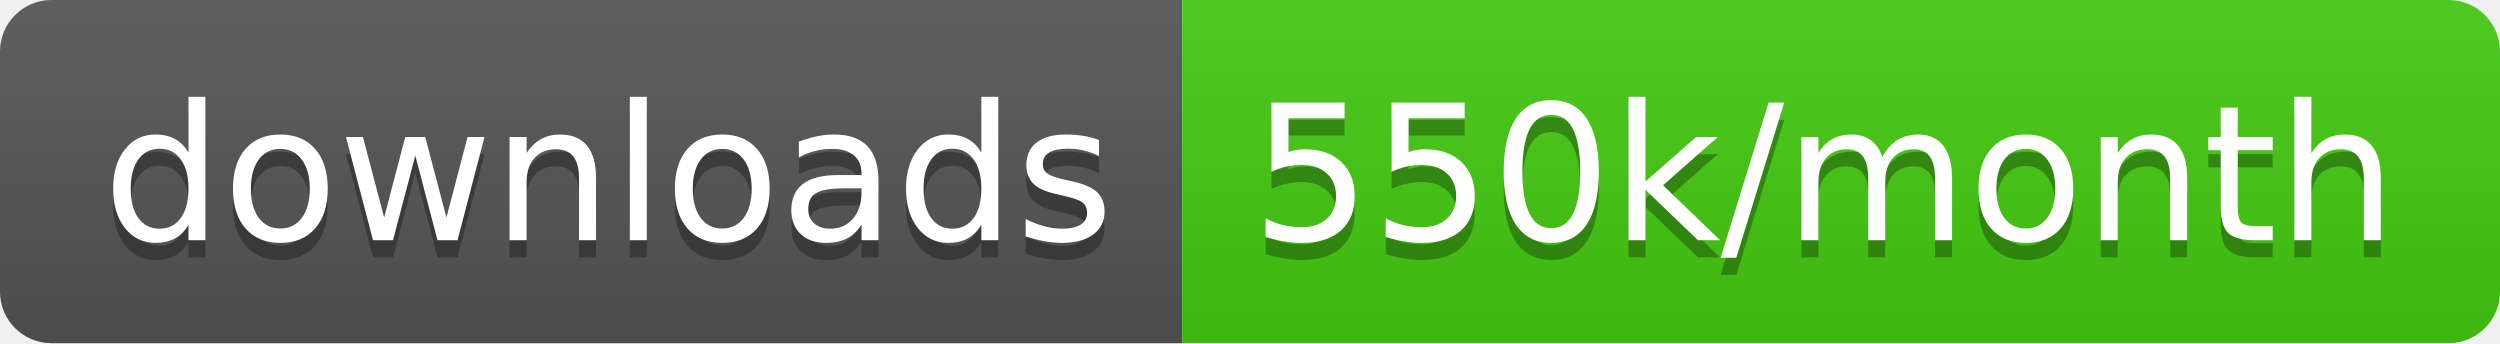
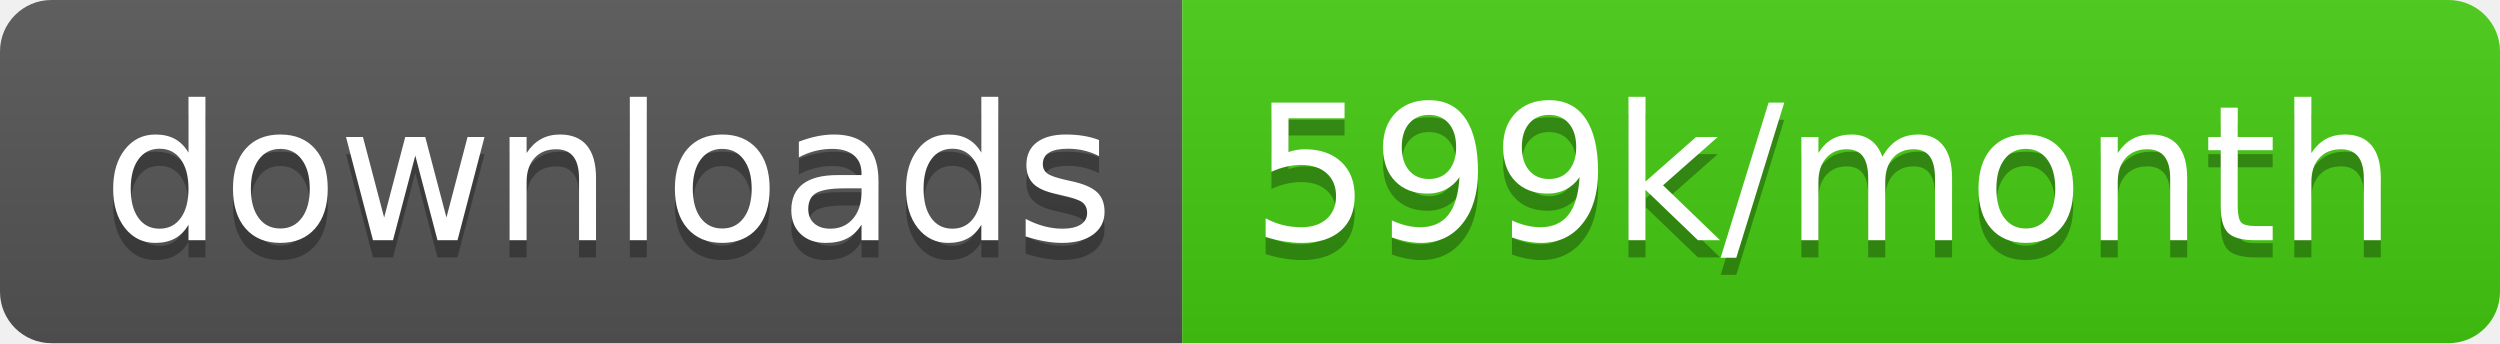
<svg xmlns="http://www.w3.org/2000/svg" width="145.7" height="20">
  <linearGradient id="smooth" x2="0" y2="100%">
    <stop offset="0" stop-color="#bbb" stop-opacity=".1" />
    <stop offset="1" stop-opacity=".1" />
  </linearGradient>
  <clipPath id="round">
    <rect width="145.7" height="20" rx="3" fill="#fff" />
  </clipPath>
  <g clip-path="url(#round)">
    <rect width="68.9" height="20" fill="#555" />
    <rect x="68.9" width="76.8" height="20" fill="#4c1" />
    <rect width="145.7" height="20" fill="url(#smooth)" />
  </g>
  <g fill="#fff" text-anchor="middle" font-family="DejaVu Sans,Verdana,Geneva,sans-serif" font-size="110">
    <text x="354.5" y="150" fill="#010101" fill-opacity=".3" transform="scale(0.1)" textLength="589.0" lengthAdjust="spacing">downloads</text>
    <text x="354.5" y="140" transform="scale(0.1)" textLength="589.0" lengthAdjust="spacing">downloads</text>
-     <text x="1063.0" y="150" fill="#010101" fill-opacity=".3" transform="scale(0.1)" textLength="668.0" lengthAdjust="spacing">550k/month</text>
-     <text x="1063.0" y="140" transform="scale(0.1)" textLength="668.0" lengthAdjust="spacing">550k/month</text>
+     <text x="1063.0" y="150" fill="#010101" fill-opacity=".3" transform="scale(0.1)" textLength="668.0" lengthAdjust="spacing">599k/month</text>
+     <text x="1063.0" y="140" transform="scale(0.1)" textLength="668.0" lengthAdjust="spacing">599k/month</text>
  </g>
</svg>
